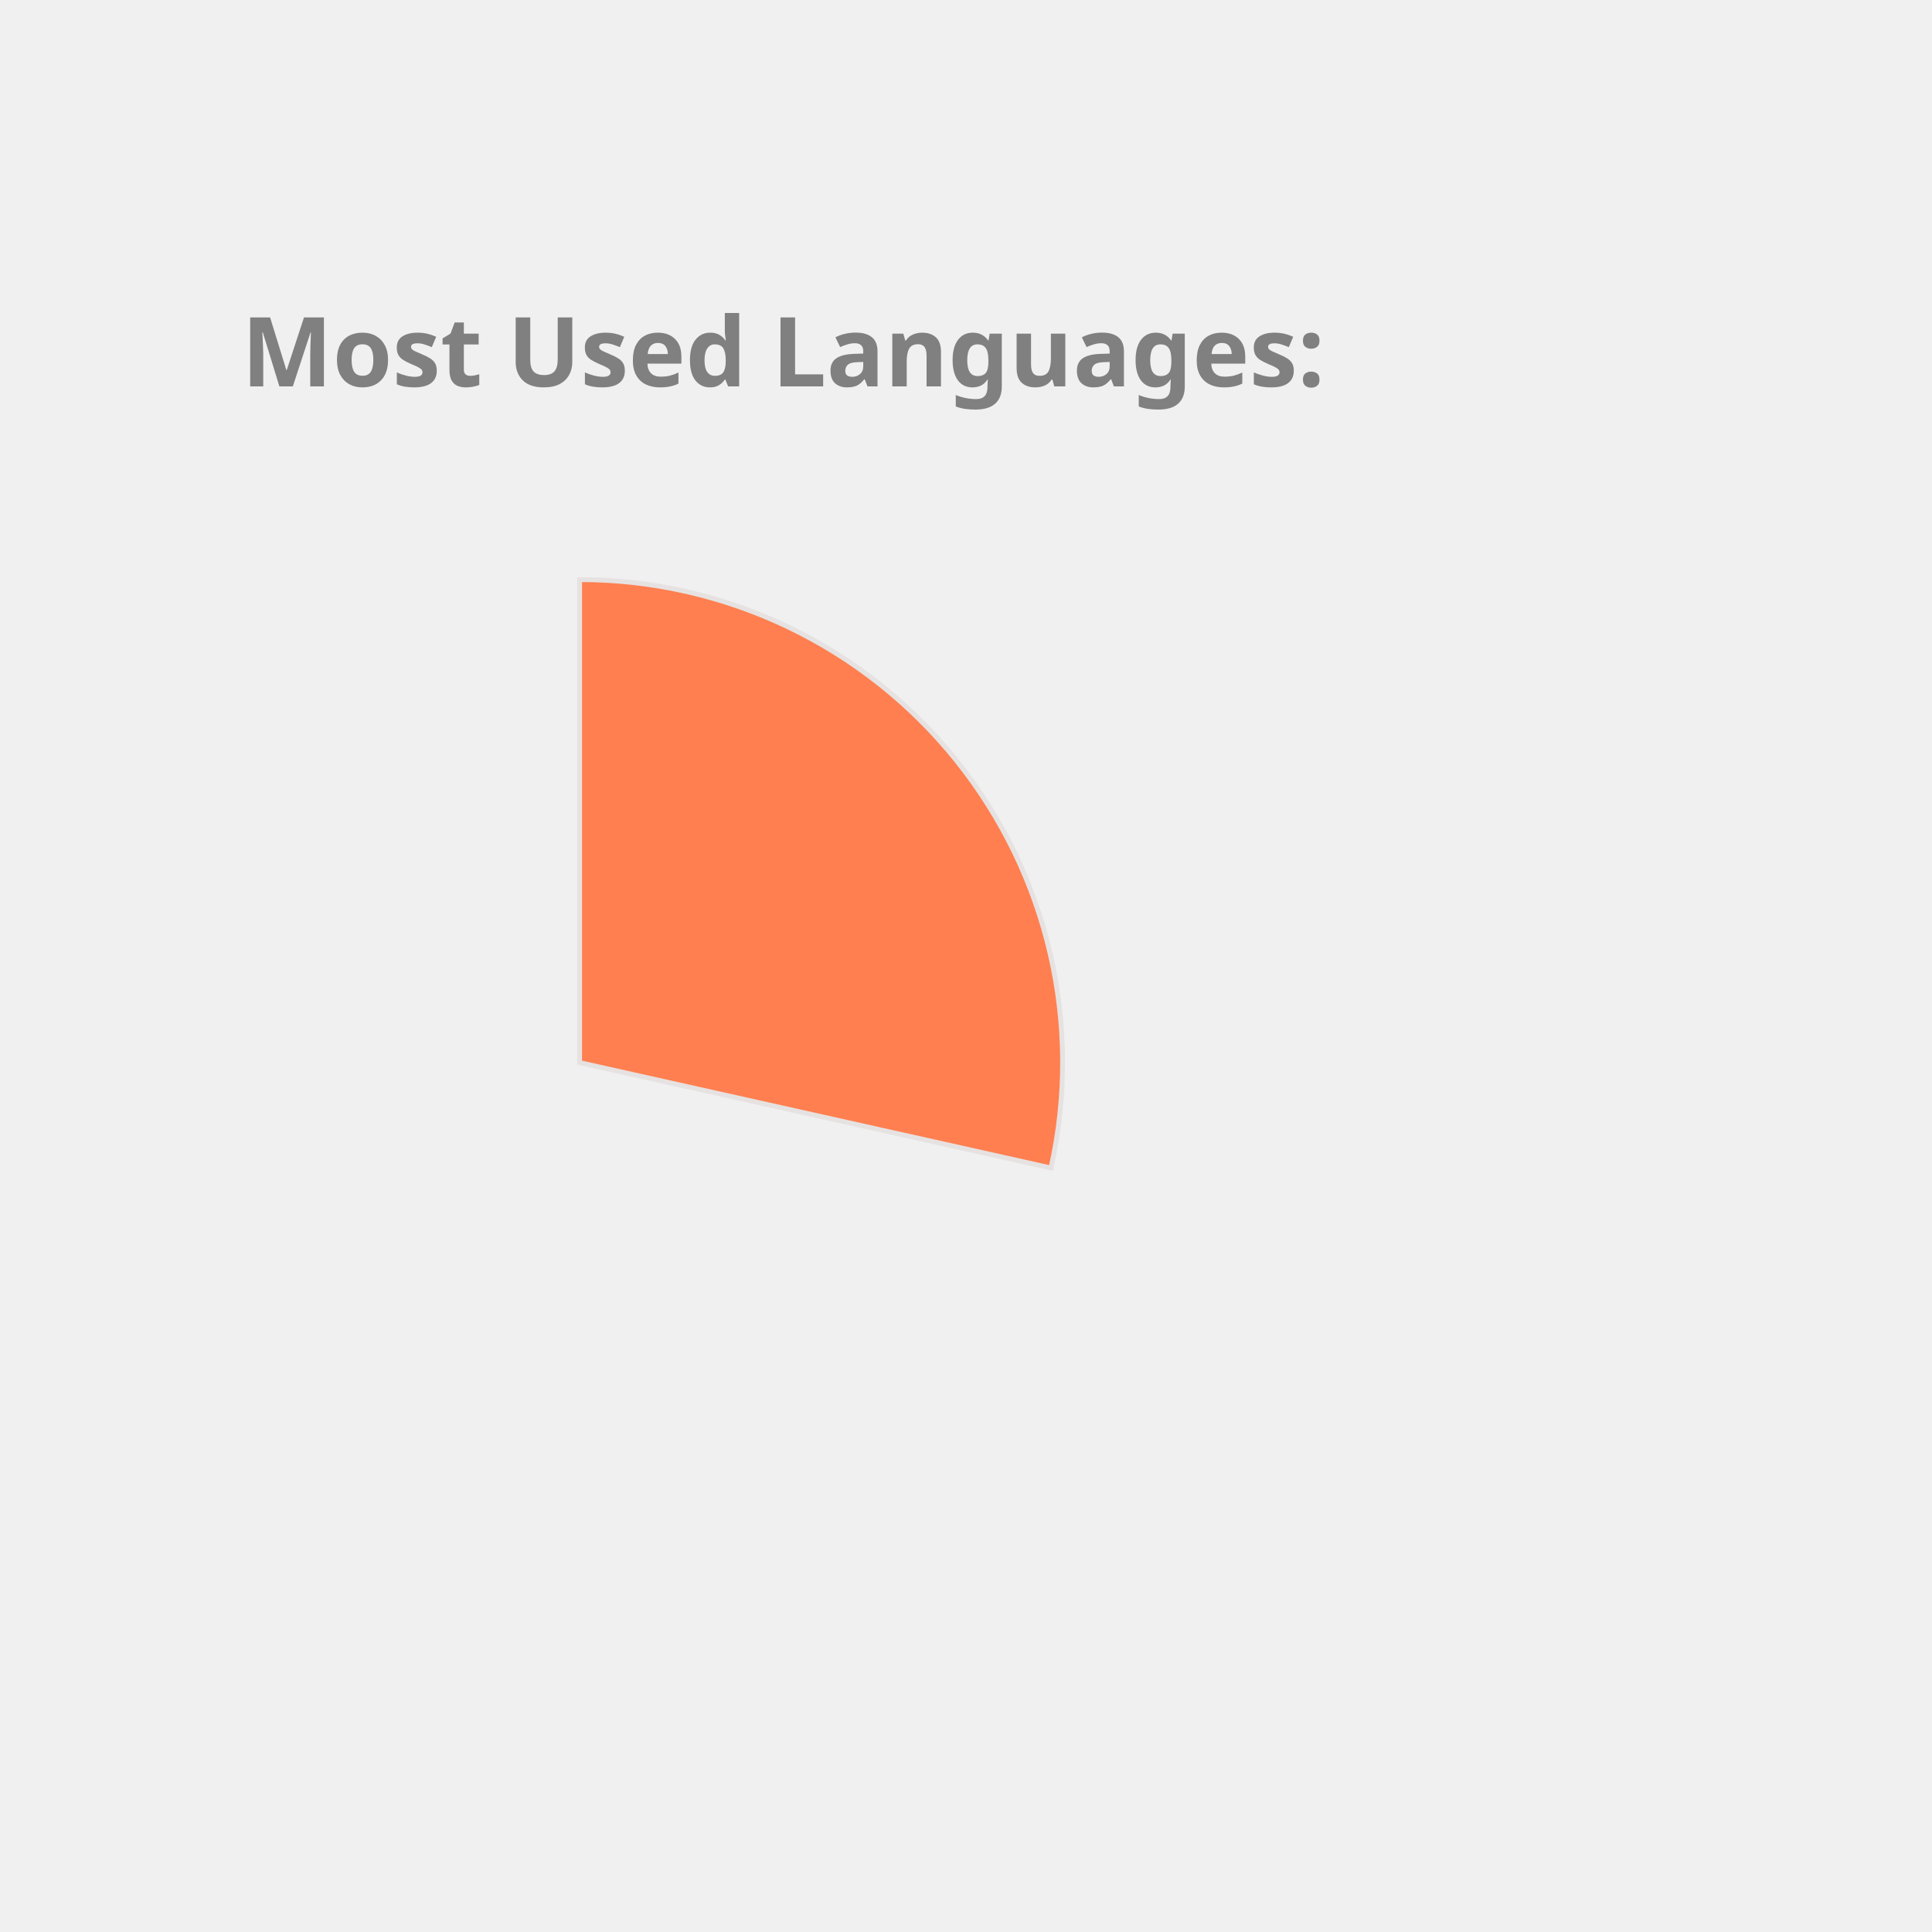
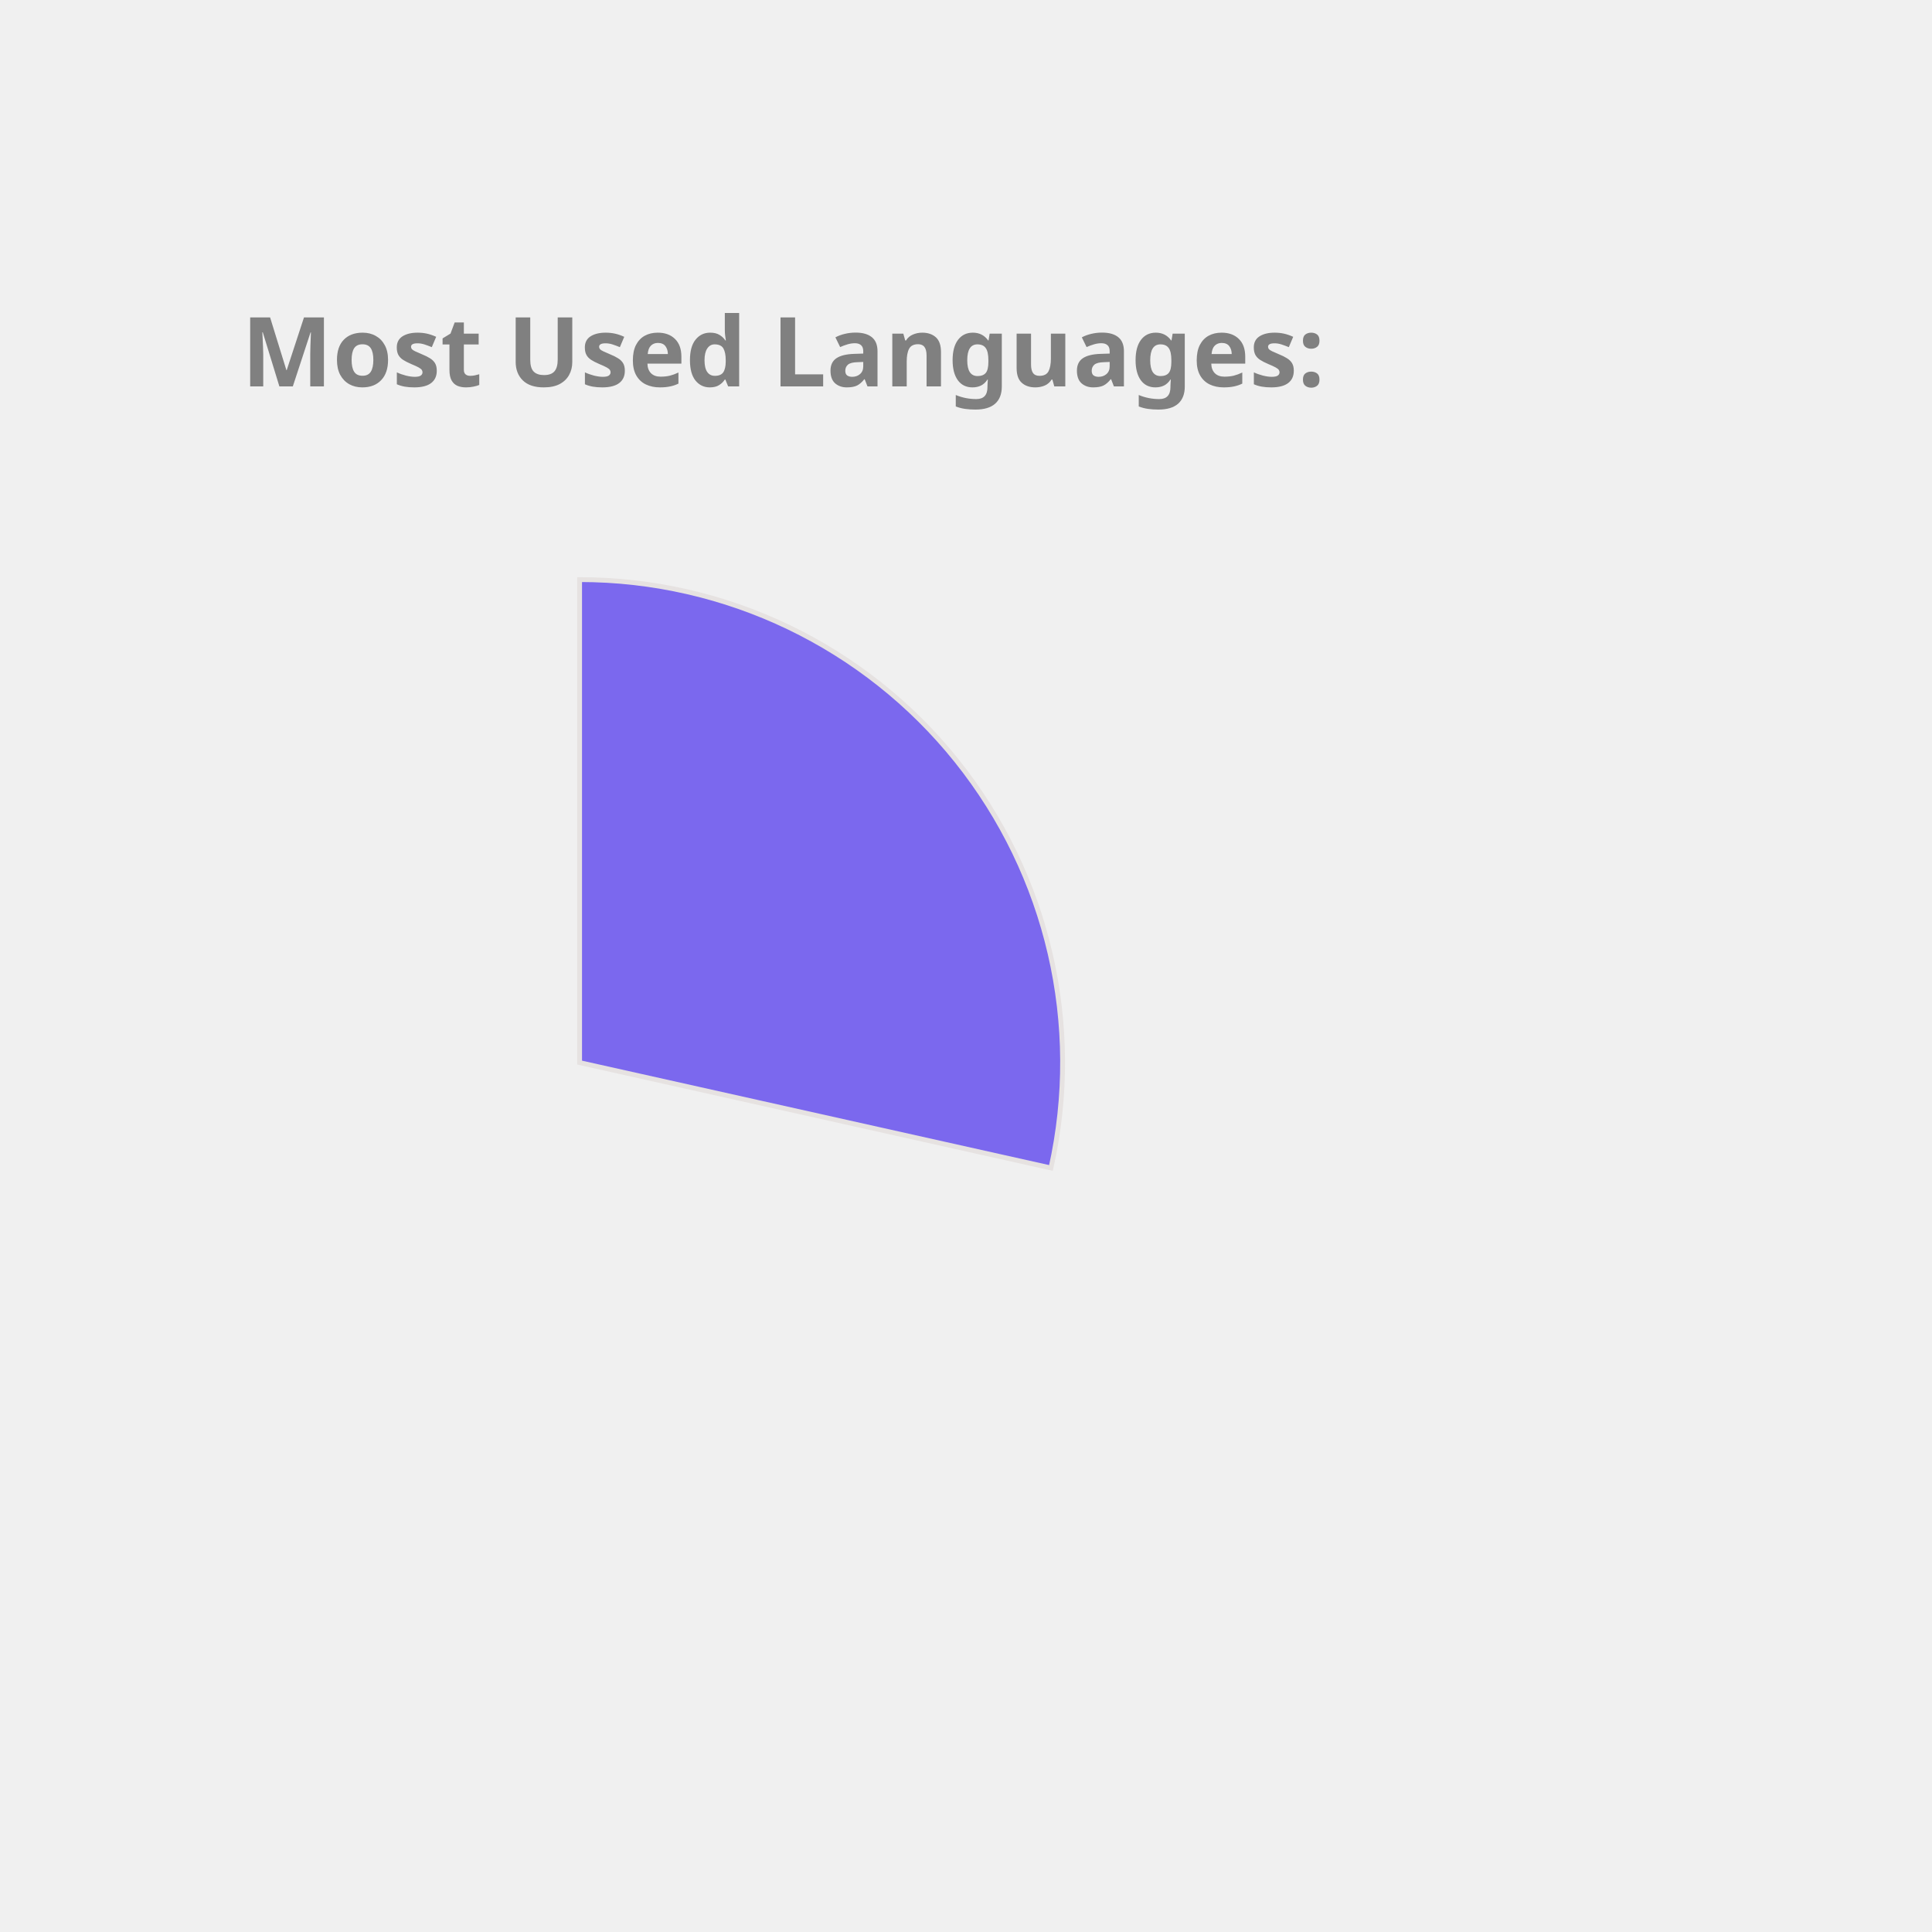
<svg xmlns="http://www.w3.org/2000/svg" height="350px" width="350px" viewBox="0 0 400 400">
  <style> 
        .label {
                font: bold 20px sans-serif;
                color: #404040;
                -webkit-text-stroke: 1px white;
        }

        path {
                stroke: #E6E2E1;
                stroke-width: 1px;
                transform: translate(60px, 100px);
        }

        .path_1 {
                animation: fadeIn 5s linear forwards;
        }

        .path_2 {
                transform: scale(0);
                animation: fadeIn 5s linear forwards 5s;
        }


        
        .path_3 {
                transform: scale(0);
                animation: fadeIn 5s linear forwards 10s;
        }


        .path_4 {
                transform: scale(0);
                animation: fadeIn 5s linear forwards 15s;
        }

        .path_5 {
                transform: scale(0);
                animation: fadeIn 5s linear forwards 20s;
        }

        .path_6 {
                transform: scale(0);
                animation: fadeIn 5s linear forwards 25s;
        }

        .path_7 {
                transform: scale(0);
                animation: fadeIn 5s linear forwards 30s;
        }

        .path_8 {
                transform: scale(0);
                animation: fadeIn 5s linear forwards 35s;
        }

        .path_9 {
                transform: scale(0);
                animation: fadeIn 5s linear forwards 40s;
        }

        .path_10 {
                transform: scale(0);
                animation: fadeIn 5s linear forwards 45s;
        }

        @keyframes fadeIn {
                0% {                        
                        transform: translate(250px, 300px) rotate(0deg) scale(0);
                        
                }
                50% {
                        transform: translate(150px, 220px) rotate(180deg) scale(0.5);
                        
                }
                
                100% {
                        transform: translate(60px, 120px) rotate(360deg) scale(1);
                        
                }
        }
        .txt_1 {
                opacity: 0;
                animation: txtShow 5s linear forwards 0s;
        }

        .txt_2 {
                opacity: 0;
                animation: txtShow 5s linear forwards 5s;
        }

        .txt_3 {
                opacity: 0;
                animation: txtShow 5s linear forwards 10s;
        }

        .txt_4 {
                opacity: 0;
                animation: txtShow 5s linear forwards 15s;
        }

        .txt_5 {
                opacity: 0;
                animation: txtShow 5s linear forwards 20s;
        }

        .txt_6 {
                opacity: 0;
                animation: txtShow 5s linear forwards 25s;
        }

        .txt_7 {
                opacity: 0;
                animation: txtShow 5s linear forwards 30s;
        }

        .txt_8 {
                opacity: 0;
                animation: txtShow 5s linear forwards 35s;
        }

        .txt_9 {
                opacity: 0;
                animation: txtShow 5s linear forwards 40s;
        }

        .txt_10 {
                opacity: 0;
                animation: txtShow 5s linear forwards 45s;
        }

        @keyframes txtShow {
                0% {                        
                        opacity: 0;
                        transform: translate(0px, 0px) scale(0);
                }
                100% {
                        opacity: 1;
                        transform: translate(0px, 0px) scale(1);
                        
                }
        }
</style>
-   <path class="path_1" d="M 60,120 L 60,20 A 100,100 0 0 1 157.592,141.814 Z" fill="Coral" stroke="#fff" stroke-width="2" />
-   <text class="txt_1" x="260" y="150" fill="Coral" stroke="Coral" stroke-width="1">C++</text>
-   <path class="path_2" d="M 60,120 L 157.592,141.814 A 100,100 0 0 1 27.311,214.506 Z" fill="Orange" stroke="#fff" stroke-width="2" />
-   <text class="txt_2" x="260" y="170" fill="Orange" stroke="Orange" stroke-width="1">JavaScript</text>
-   <path class="path_3" d="M 60,120 L 27.311,214.506 A 100,100 0 0 1 -37.592,141.814 Z" fill="DarkKhaki" stroke="#fff" stroke-width="2" />
-   <text class="txt_3" x="260" y="190" fill="DarkKhaki" stroke="DarkKhaki" stroke-width="1">Jupyter Notebook</text>
-   <path class="path_4" d="M 60,120 L -37.592,141.814 A 100,100 0 0 1 -10.711,49.289 Z" fill="MediumSlateBlue" stroke="#fff" stroke-width="2" />
-   <text class="txt_4" x="260" y="210" fill="MediumSlateBlue" stroke="MediumSlateBlue" stroke-width="1">Java</text>
-   <path class="path_5" d="M 60,120 L -10.711,49.289 A 100,100 0 0 1 36.35,22.837 Z" fill="RosyBrown" stroke="#fff" stroke-width="2" />
-   <text class="txt_5" x="260" y="230" fill="RosyBrown" stroke="RosyBrown" stroke-width="1">HTML</text>
-   <path class="path_6" d="M 60,120 L 36.35,22.837 A 100,100 0 0 1 55.603,20.097 Z" fill="LightSeaGreen" stroke="#fff" stroke-width="2" />
-   <text class="txt_6" x="260" y="250" fill="LightSeaGreen" stroke="LightSeaGreen" stroke-width="1">TypeScript</text>
-   <path class="path_7" d="M 60,120 L 55.603,20.097 A 100,100 0 0 1 60.628,20.002 Z" fill="Tan" stroke="#fff" stroke-width="2" />
-   <text class="txt_7" x="260" y="270" fill="Tan" stroke="Tan" stroke-width="1">CSS</text>
+   <path class="path_1" d="M 60,120 L 60,20 A 100,100 0 0 1 157.592,141.814 Z" fill="MediumSlateBlue" stroke="#fff" stroke-width="2" />
+   <text class="txt_1" x="260" y="150" fill="MediumSlateBlue" stroke="MediumSlateBlue" stroke-width="1">C++</text>
+   <path class="path_2" d="M 60,120 L 157.592,141.814 A 100,100 0 0 1 27.311,214.506 Z" fill="IndianRed" stroke="#fff" stroke-width="2" />
+   <text class="txt_2" x="260" y="170" fill="IndianRed" stroke="IndianRed" stroke-width="1">JavaScript</text>
+   <path class="path_3" d="M 60,120 L 27.311,214.506 A 100,100 0 0 1 -37.592,141.814 Z" fill="DodgerBlue" stroke="#fff" stroke-width="2" />
+   <text class="txt_3" x="260" y="190" fill="DodgerBlue" stroke="DodgerBlue" stroke-width="1">Jupyter Notebook</text>
+   <path class="path_4" d="M 60,120 L -37.592,141.814 A 100,100 0 0 1 -10.711,49.289 Z" fill="Orange" stroke="#fff" stroke-width="2" />
+   <text class="txt_4" x="260" y="210" fill="Orange" stroke="Orange" stroke-width="1">Java</text>
+   <path class="path_5" d="M 60,120 L -10.711,49.289 A 100,100 0 0 1 36.35,22.837 Z" fill="Salmon" stroke="#fff" stroke-width="2" />
+   <text class="txt_5" x="260" y="230" fill="Salmon" stroke="Salmon" stroke-width="1">HTML</text>
+   <path class="path_6" d="M 60,120 L 36.35,22.837 A 100,100 0 0 1 55.603,20.097 Z" fill="Chocolate" stroke="#fff" stroke-width="2" />
+   <text class="txt_6" x="260" y="250" fill="Chocolate" stroke="Chocolate" stroke-width="1">TypeScript</text>
+   <path class="path_7" d="M 60,120 L 55.603,20.097 A 100,100 0 0 1 60.628,20.002 Z" fill="CornflowerBlue" stroke="#fff" stroke-width="2" />
+   <text class="txt_7" x="260" y="270" fill="CornflowerBlue" stroke="CornflowerBlue" stroke-width="1">CSS</text>
  <g class="label">
    <text x="50" y="80" fill="grey">Most Used Languages:</text>
  </g>
</svg>
